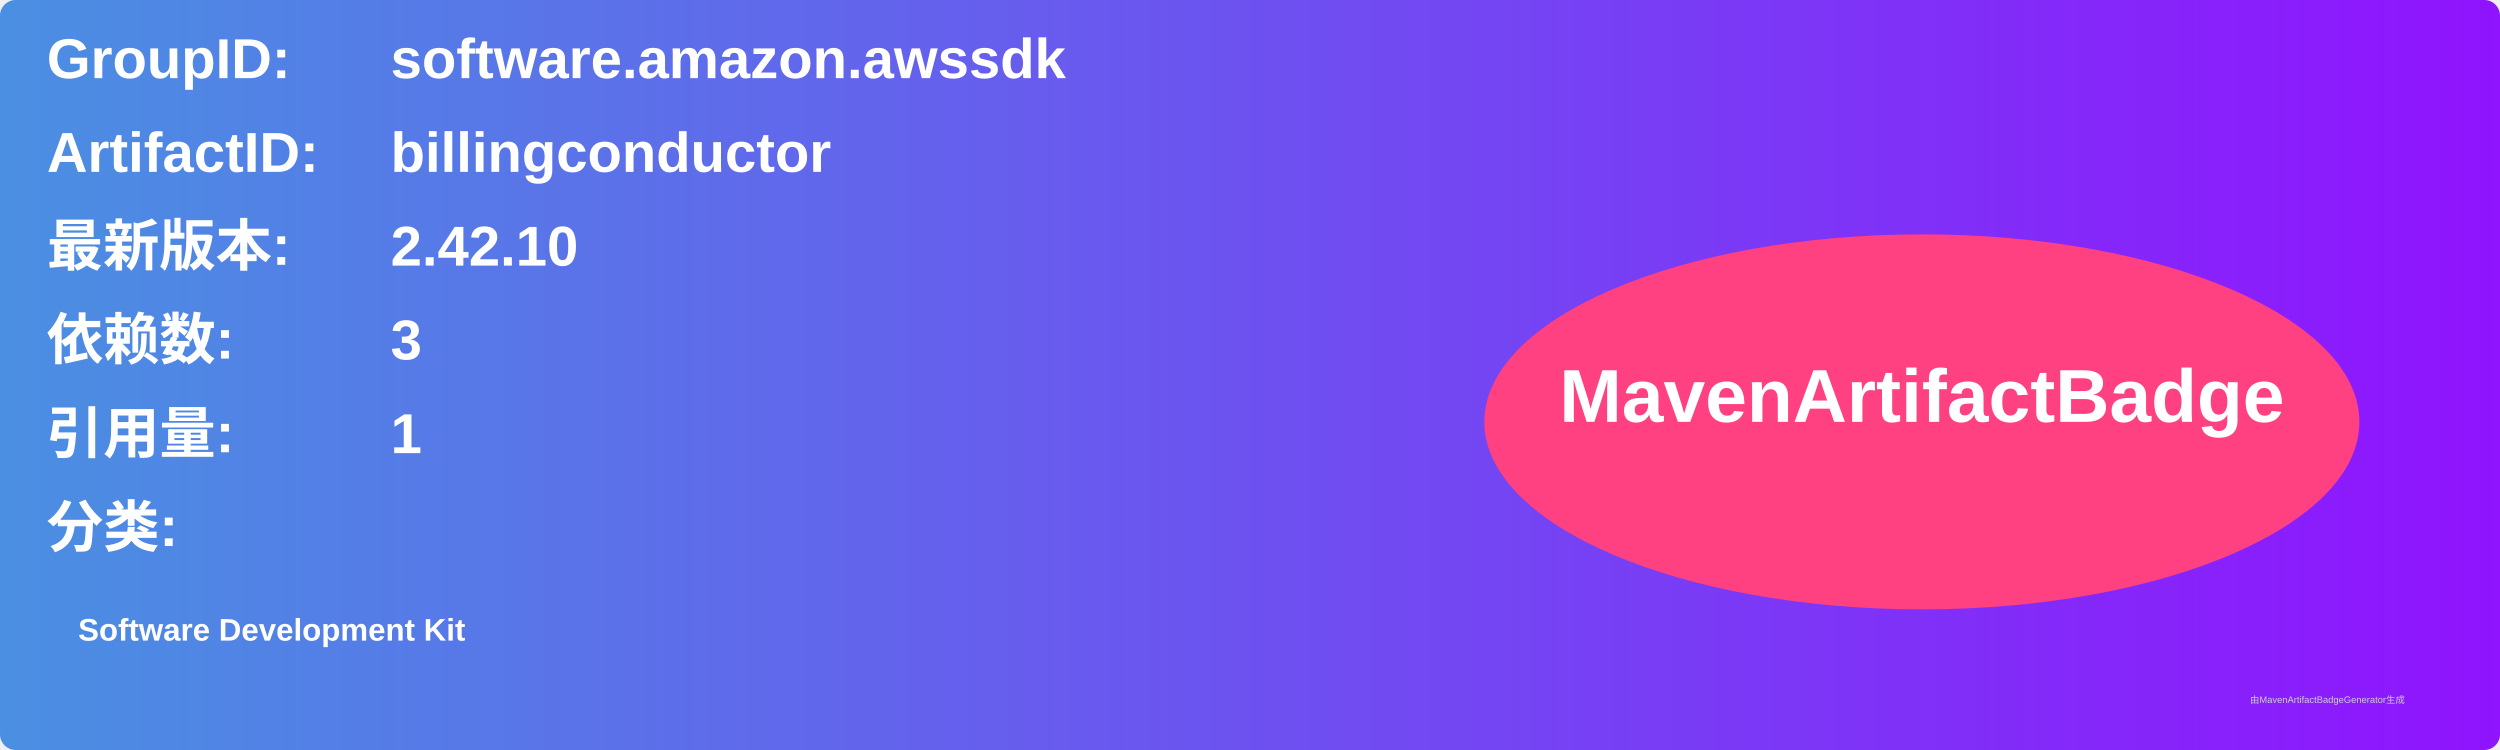
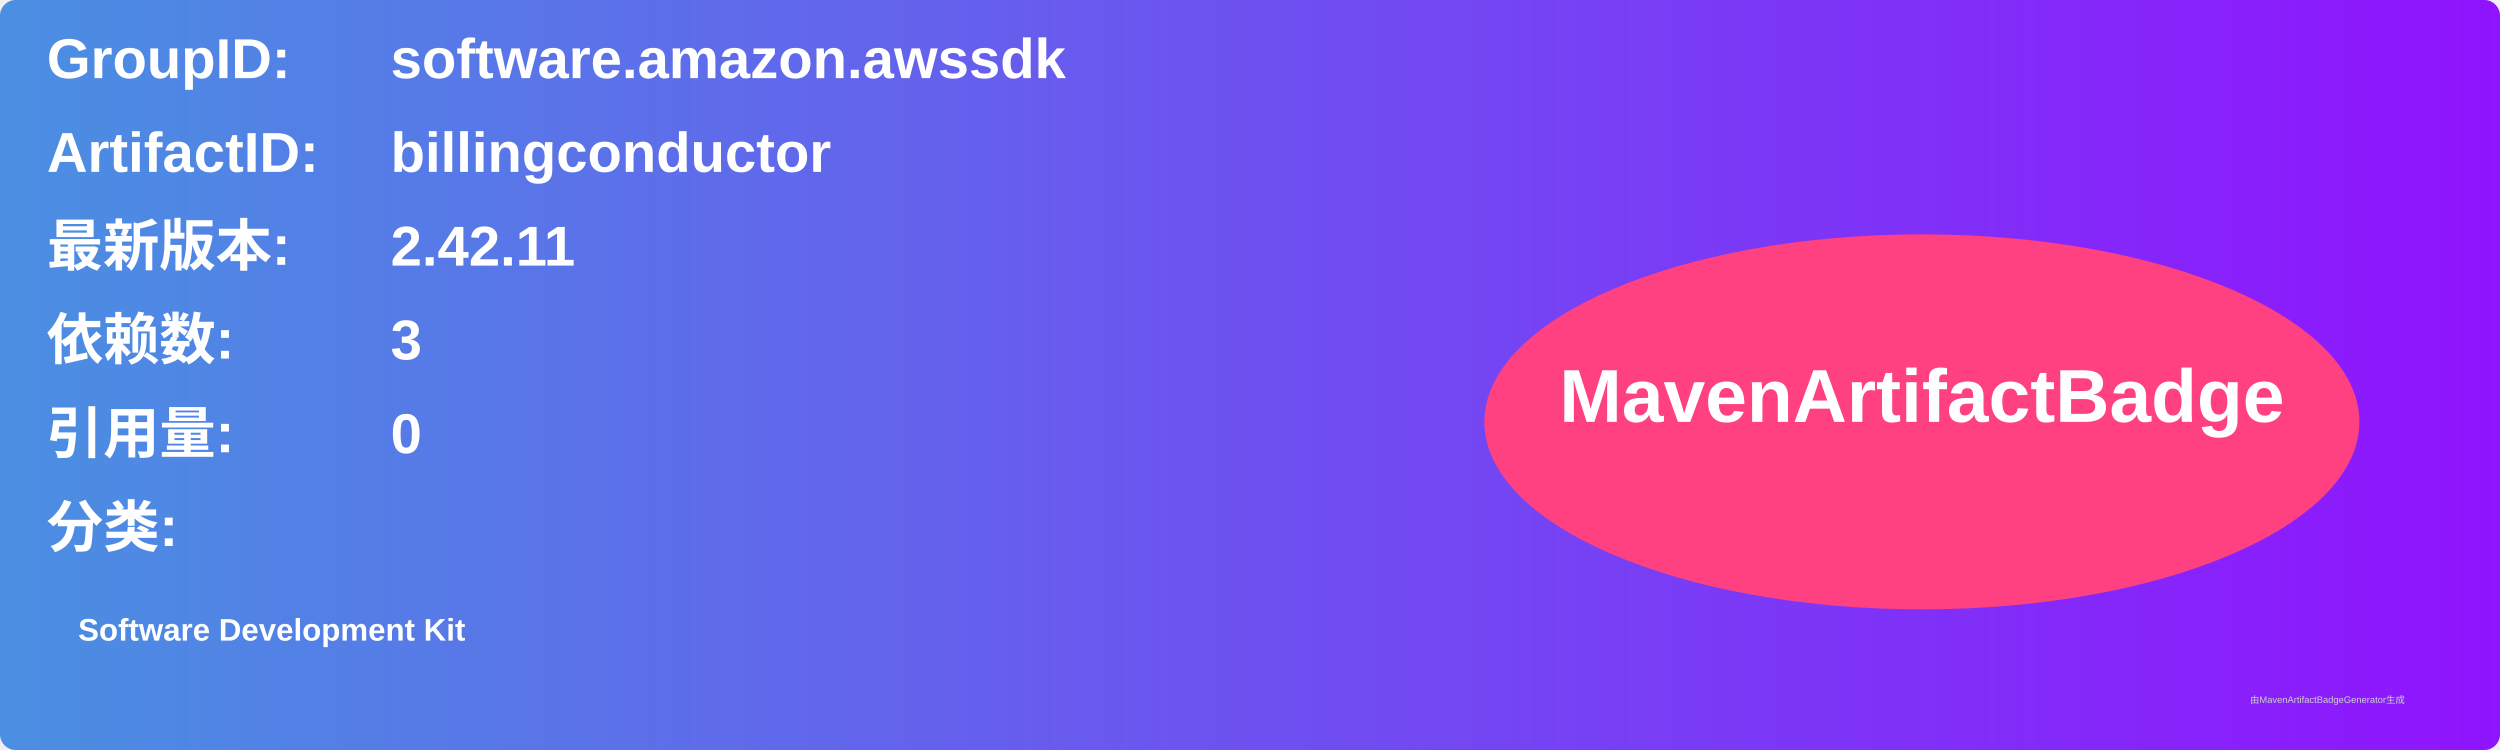
<svg xmlns="http://www.w3.org/2000/svg" width="800" height="240" viewBox="0 0 800 240">
  <linearGradient id="grad" x1="0%" y1="0%" x2="100%" y2="0%">
    <stop offset="0%" stop-color="#4a90e2" />
    <stop offset="100%" stop-color="#9013fe" />
  </linearGradient>
  <rect width="100%" height="100%" rx="5" ry="5" fill="url(#grad)" />
  <g transform="translate(15, 15)">
    <text x="0" y="10" font-family="Arial" font-size="18" fill="white" font-weight="bold" width="260">GroupID:</text>
    <text x="110" y="10" font-family="Arial" font-size="18" fill="white" font-weight="bold" width="460">software.amazon.awssdk</text>
    <text x="0" y="40" font-family="Arial" font-size="18" fill="white" font-weight="bold" width="260">ArtifactID:</text>
    <text x="110" y="40" font-family="Arial" font-size="18" fill="white" font-weight="bold" width="460">billingconductor</text>
    <text x="0" y="70" font-family="Arial" font-size="18" fill="white" font-weight="bold">最新版本:</text>
    <text x="110" y="70" font-family="Arial" font-size="18" fill="white" font-weight="bold">
-       <tspan font-weight="bold">2.42.10</tspan>
+       <tspan font-weight="bold">2.42.11</tspan>
    </text>
    <text x="0" y="100" font-family="Arial" font-size="18" fill="white" font-weight="bold">依赖数: </text>
    <text x="110" y="100" font-family="Arial" font-size="18" fill="white">
      <tspan font-weight="bold">3</tspan>
    </text>
    <text x="0" y="130" font-family="Arial" font-size="18" fill="white" font-weight="bold">引用量: </text>
    <text x="110" y="130" font-family="Arial" font-size="18" fill="white">
-       <tspan font-weight="bold">1</tspan>
+       <tspan font-weight="bold">0</tspan>
    </text>
    <text x="0" y="160" font-family="Arial" font-size="18" fill="white" font-weight="bold">分类:</text>
    <text x="10" y="190" font-family="Arial" font-size="10" fill="white">
      <tspan font-weight="bold">Software Development Kit</tspan>
    </text>
    <ellipse cx="600" cy="120" rx="140" ry="60" fill="#ff4081" />
    <text x="600" y="120" text-anchor="middle" font-family="Arial" font-size="24" fill="white" font-weight="bold">MavenArtifactBadge</text>
  </g>
  <text x="720" y="225" font-family="Arial" font-size="3" fill="#d0d0d0">由MavenArtifactBadgeGenerator生成</text>
</svg>
